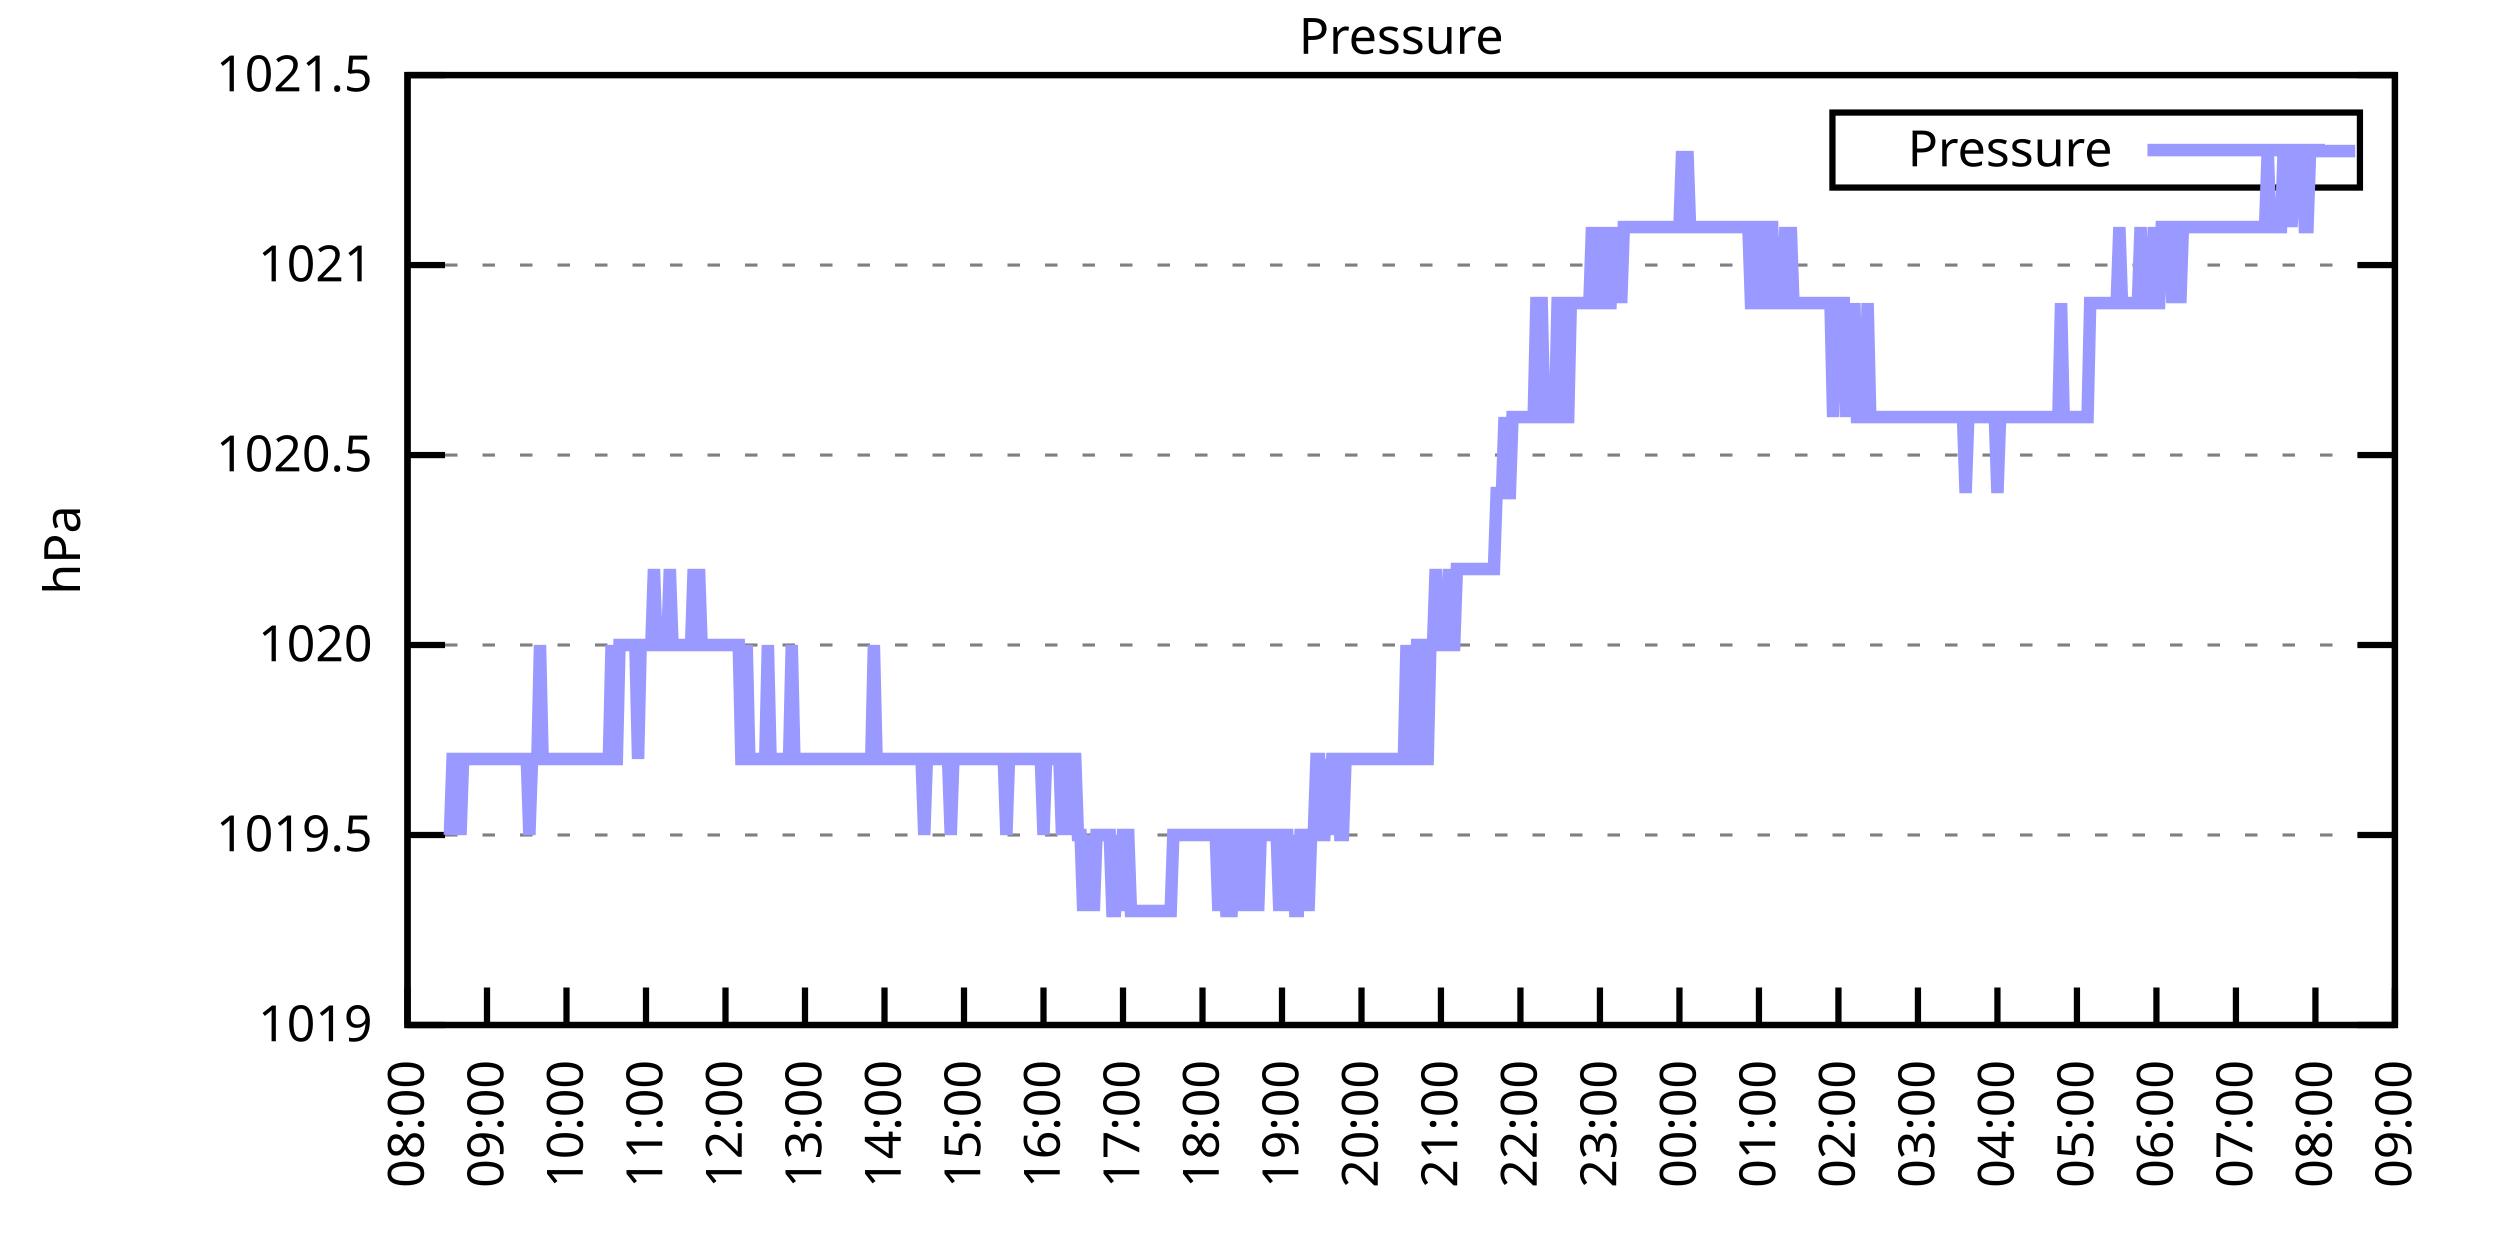
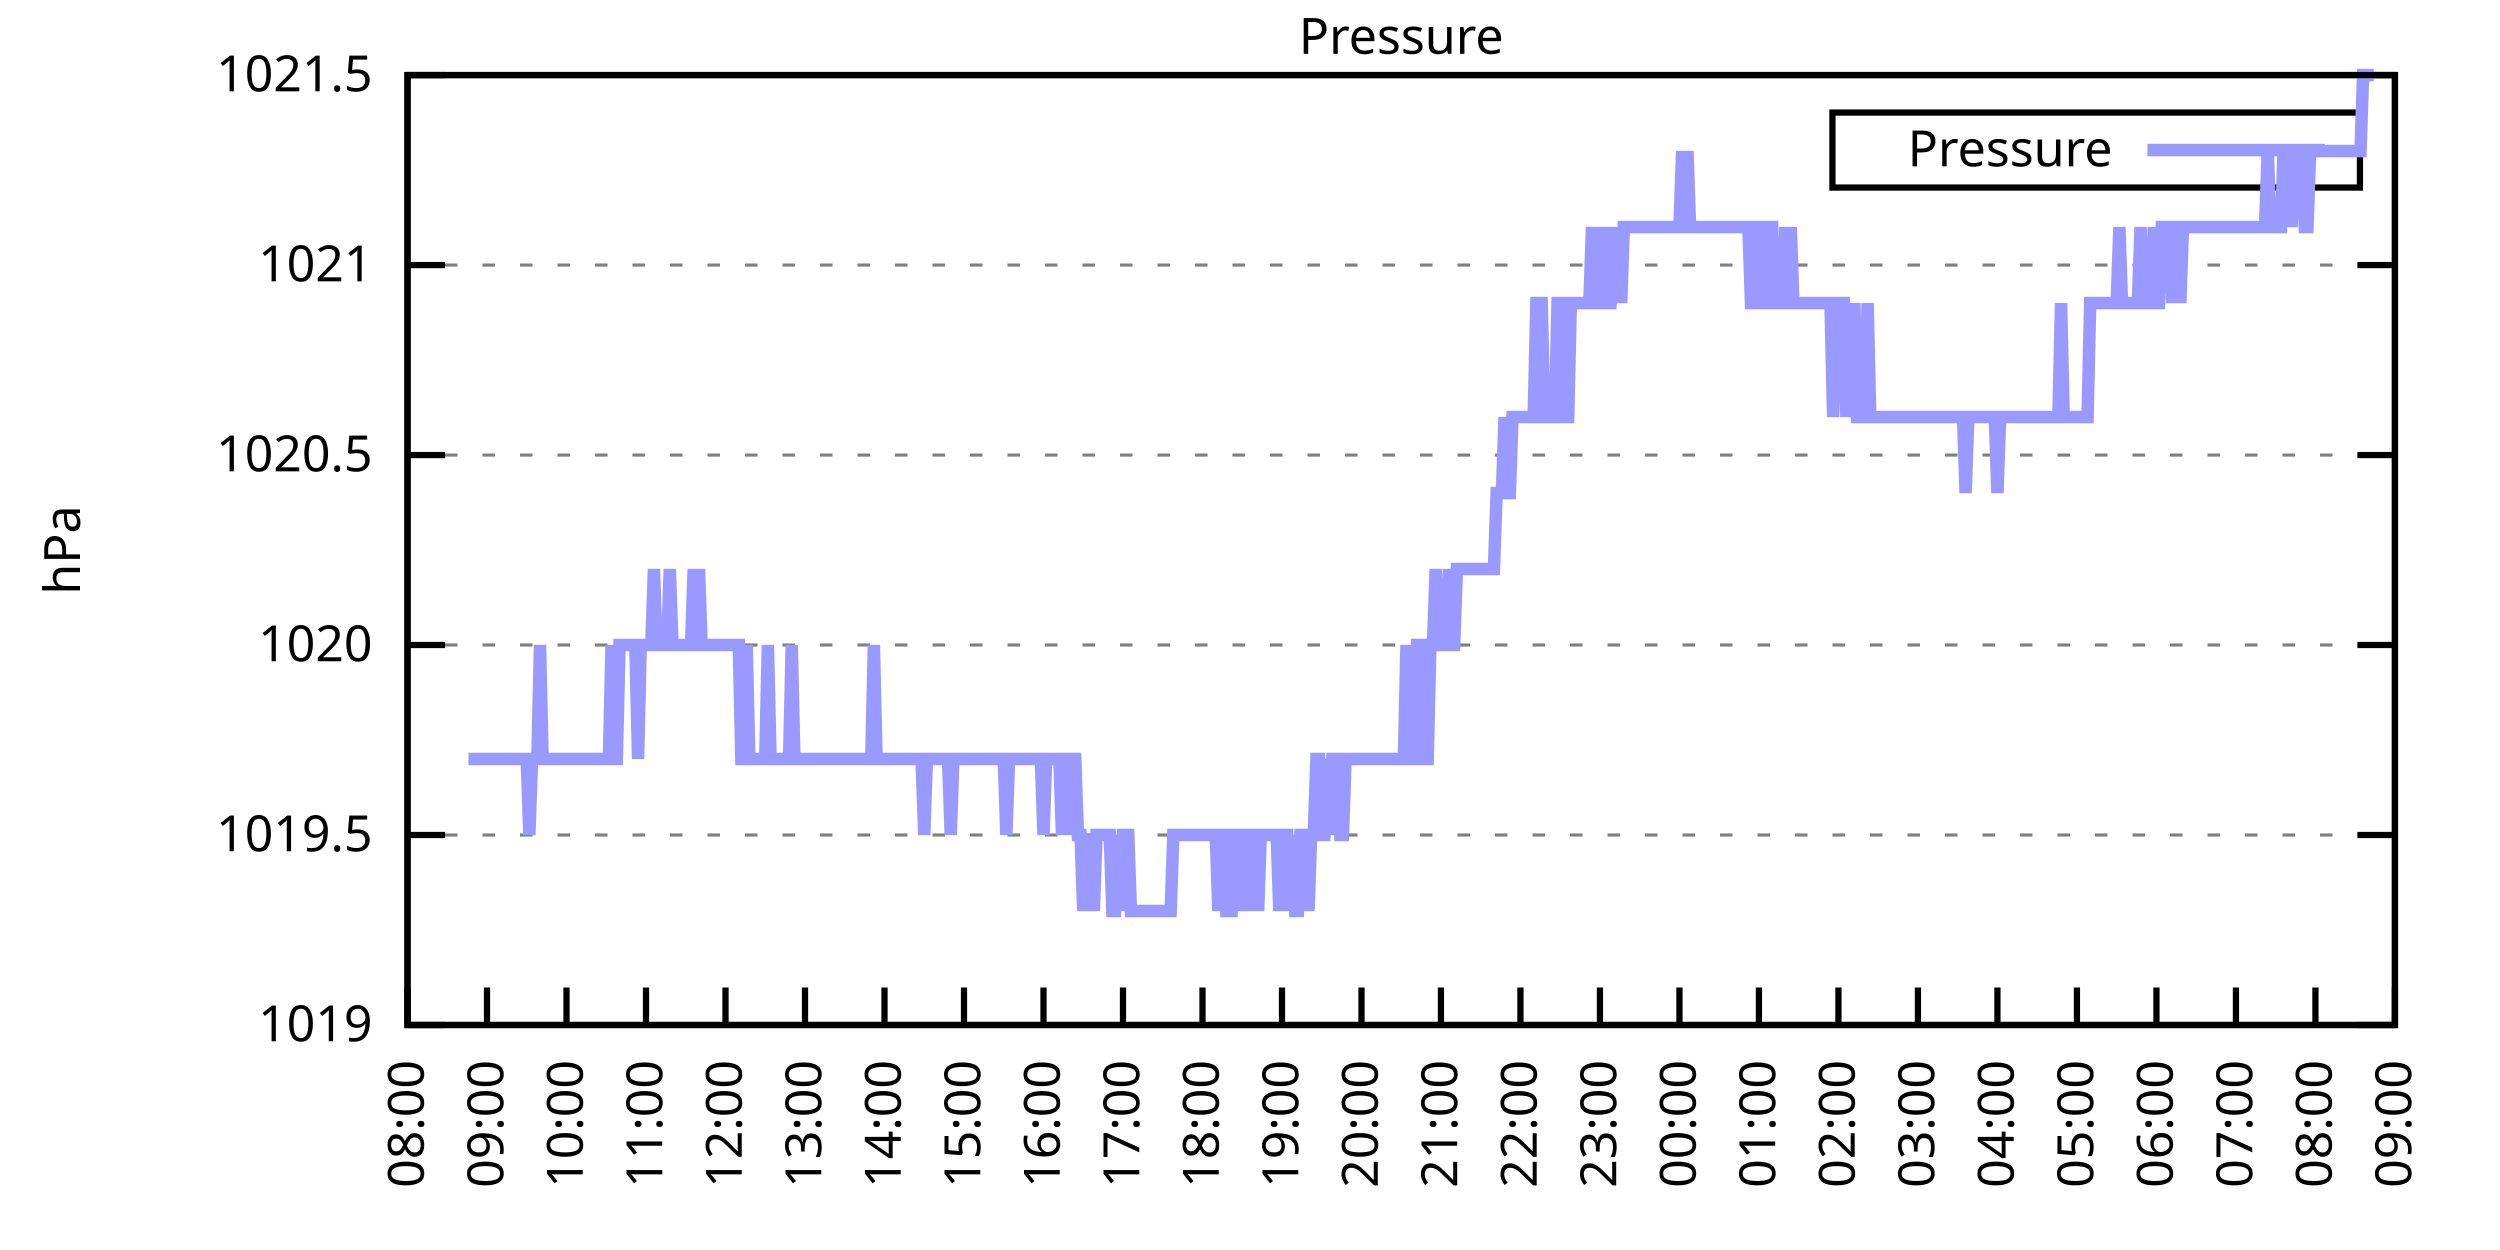
<svg xmlns="http://www.w3.org/2000/svg" xmlns:xlink="http://www.w3.org/1999/xlink" width="400" height="200" viewBox="0 0 400 200">
  <g id="gnuplot_canvas">
    <rect x="0" y="0" width="400" height="200" fill="none" />
    <defs>
      <circle id="gpDot" r="0.5" stroke-width="0.5" stroke="currentColor" />
      <path id="gpPt0" stroke-width="0.333" stroke="currentColor" d="M-1,0 h2 M0,-1 v2" />
      <path id="gpPt1" stroke-width="0.333" stroke="currentColor" d="M-1,-1 L1,1 M1,-1 L-1,1" />
      <path id="gpPt2" stroke-width="0.333" stroke="currentColor" d="M-1,0 L1,0 M0,-1 L0,1 M-1,-1 L1,1 M-1,1 L1,-1" />
      <rect id="gpPt3" stroke-width="0.333" stroke="currentColor" x="-1" y="-1" width="2" height="2" />
      <rect id="gpPt4" stroke-width="0.333" stroke="currentColor" fill="currentColor" x="-1" y="-1" width="2" height="2" />
      <circle id="gpPt5" stroke-width="0.333" stroke="currentColor" cx="0" cy="0" r="1" />
      <use xlink:href="#gpPt5" id="gpPt6" fill="currentColor" stroke="none" />
      <path id="gpPt7" stroke-width="0.333" stroke="currentColor" d="M0,-1.33 L-1.33,0.67 L1.33,0.67 z" />
      <use xlink:href="#gpPt7" id="gpPt8" fill="currentColor" stroke="none" />
      <use xlink:href="#gpPt7" id="gpPt9" stroke="currentColor" transform="rotate(180)" />
      <use xlink:href="#gpPt9" id="gpPt10" fill="currentColor" stroke="none" />
      <use xlink:href="#gpPt3" id="gpPt11" stroke="currentColor" transform="rotate(45)" />
      <use xlink:href="#gpPt11" id="gpPt12" fill="currentColor" stroke="none" />
      <path id="gpPt13" stroke-width="0.333" stroke="currentColor" d="M0,1.330 L1.265,0.411 L0.782,-1.067 L-0.782,-1.076 L-1.265,0.411 z" />
      <use xlink:href="#gpPt13" id="gpPt14" fill="currentColor" stroke="none" />
      <filter id="textbox" filterUnits="objectBoundingBox" x="0" y="0" height="1" width="1">
        <feFlood flood-color="white" flood-opacity="1" result="bgnd" />
        <feComposite in="SourceGraphic" in2="bgnd" operator="atop" />
      </filter>
      <filter id="greybox" filterUnits="objectBoundingBox" x="0" y="0" height="1" width="1">
        <feFlood flood-color="lightgrey" flood-opacity="1" result="grey" />
        <feComposite in="SourceGraphic" in2="grey" operator="atop" />
      </filter>
    </defs>
    <g fill="none" color="white" stroke="currentColor" stroke-width="1.00" stroke-linecap="butt" stroke-linejoin="miter">
</g>
    <g fill="none" color="black" stroke="currentColor" stroke-width="1.00" stroke-linecap="butt" stroke-linejoin="miter">
      <g stroke="none" shape-rendering="crispEdges">
        <polygon fill="rgb(255, 255, 255)" points="65.20,164.00 383.18,164.00 383.18,12.02 65.20,12.02 " />
      </g>
    </g>
    <g fill="none" color="black" stroke="currentColor" stroke-width="1.00" stroke-linecap="butt" stroke-linejoin="miter">
</g>
    <g fill="none" color="black" stroke="black" stroke-width="0.50" stroke-linecap="butt" stroke-linejoin="miter">
</g>
    <g fill="none" color="gray" stroke="currentColor" stroke-width="0.50" stroke-linecap="butt" stroke-linejoin="miter">
      <path stroke="gray" stroke-dasharray="2,4" class="gridline" d="M65.20,164.00 L383.19,164.00  " />
    </g>
    <g fill="none" color="gray" stroke="gray" stroke-width="1.00" stroke-linecap="butt" stroke-linejoin="miter">
</g>
    <g fill="none" color="black" stroke="currentColor" stroke-width="1.00" stroke-linecap="butt" stroke-linejoin="miter">
      <path stroke="black" d="M65.20,164.00 L71.20,164.00 M383.19,164.00 L377.19,164.00  " />
      <g transform="translate(59.60,166.60)" stroke="none" fill="black" font-family="Sans" font-size="8.00" text-anchor="end">
        <text>
          <tspan font-family="Sans"> 1019</tspan>
        </text>
      </g>
    </g>
    <g fill="none" color="black" stroke="currentColor" stroke-width="1.00" stroke-linecap="butt" stroke-linejoin="miter">
</g>
    <g fill="none" color="black" stroke="black" stroke-width="0.50" stroke-linecap="butt" stroke-linejoin="miter">
</g>
    <g fill="none" color="gray" stroke="currentColor" stroke-width="0.50" stroke-linecap="butt" stroke-linejoin="miter">
      <path stroke="gray" stroke-dasharray="2,4" class="gridline" d="M65.20,133.60 L383.19,133.60  " />
    </g>
    <g fill="none" color="gray" stroke="gray" stroke-width="1.00" stroke-linecap="butt" stroke-linejoin="miter">
</g>
    <g fill="none" color="black" stroke="currentColor" stroke-width="1.00" stroke-linecap="butt" stroke-linejoin="miter">
      <path stroke="black" d="M65.20,133.60 L71.20,133.60 M383.19,133.60 L377.19,133.60  " />
      <g transform="translate(59.60,136.20)" stroke="none" fill="black" font-family="Sans" font-size="8.00" text-anchor="end">
        <text>
          <tspan font-family="Sans"> 1019.5</tspan>
        </text>
      </g>
    </g>
    <g fill="none" color="black" stroke="currentColor" stroke-width="1.00" stroke-linecap="butt" stroke-linejoin="miter">
</g>
    <g fill="none" color="black" stroke="black" stroke-width="0.50" stroke-linecap="butt" stroke-linejoin="miter">
</g>
    <g fill="none" color="gray" stroke="currentColor" stroke-width="0.50" stroke-linecap="butt" stroke-linejoin="miter">
      <path stroke="gray" stroke-dasharray="2,4" class="gridline" d="M65.20,103.20 L383.19,103.20  " />
    </g>
    <g fill="none" color="gray" stroke="gray" stroke-width="1.00" stroke-linecap="butt" stroke-linejoin="miter">
</g>
    <g fill="none" color="black" stroke="currentColor" stroke-width="1.00" stroke-linecap="butt" stroke-linejoin="miter">
      <path stroke="black" d="M65.20,103.20 L71.20,103.20 M383.19,103.20 L377.19,103.20  " />
      <g transform="translate(59.60,105.80)" stroke="none" fill="black" font-family="Sans" font-size="8.00" text-anchor="end">
        <text>
          <tspan font-family="Sans"> 1020</tspan>
        </text>
      </g>
    </g>
    <g fill="none" color="black" stroke="currentColor" stroke-width="1.00" stroke-linecap="butt" stroke-linejoin="miter">
</g>
    <g fill="none" color="black" stroke="black" stroke-width="0.50" stroke-linecap="butt" stroke-linejoin="miter">
</g>
    <g fill="none" color="gray" stroke="currentColor" stroke-width="0.50" stroke-linecap="butt" stroke-linejoin="miter">
      <path stroke="gray" stroke-dasharray="2,4" class="gridline" d="M65.20,72.81 L383.19,72.81  " />
    </g>
    <g fill="none" color="gray" stroke="gray" stroke-width="1.00" stroke-linecap="butt" stroke-linejoin="miter">
</g>
    <g fill="none" color="black" stroke="currentColor" stroke-width="1.00" stroke-linecap="butt" stroke-linejoin="miter">
      <path stroke="black" d="M65.20,72.81 L71.20,72.81 M383.19,72.81 L377.19,72.81  " />
      <g transform="translate(59.60,75.41)" stroke="none" fill="black" font-family="Sans" font-size="8.00" text-anchor="end">
        <text>
          <tspan font-family="Sans"> 1020.5</tspan>
        </text>
      </g>
    </g>
    <g fill="none" color="black" stroke="currentColor" stroke-width="1.00" stroke-linecap="butt" stroke-linejoin="miter">
</g>
    <g fill="none" color="black" stroke="black" stroke-width="0.50" stroke-linecap="butt" stroke-linejoin="miter">
</g>
    <g fill="none" color="gray" stroke="currentColor" stroke-width="0.50" stroke-linecap="butt" stroke-linejoin="miter">
      <path stroke="gray" stroke-dasharray="2,4" class="gridline" d="M65.20,42.41 L383.19,42.41  " />
    </g>
    <g fill="none" color="gray" stroke="gray" stroke-width="1.00" stroke-linecap="butt" stroke-linejoin="miter">
</g>
    <g fill="none" color="black" stroke="currentColor" stroke-width="1.00" stroke-linecap="butt" stroke-linejoin="miter">
      <path stroke="black" d="M65.20,42.41 L71.20,42.41 M383.19,42.41 L377.19,42.41  " />
      <g transform="translate(59.60,45.01)" stroke="none" fill="black" font-family="Sans" font-size="8.00" text-anchor="end">
        <text>
          <tspan font-family="Sans"> 1021</tspan>
        </text>
      </g>
    </g>
    <g fill="none" color="black" stroke="currentColor" stroke-width="1.00" stroke-linecap="butt" stroke-linejoin="miter">
</g>
    <g fill="none" color="black" stroke="black" stroke-width="0.50" stroke-linecap="butt" stroke-linejoin="miter">
</g>
    <g fill="none" color="gray" stroke="currentColor" stroke-width="0.50" stroke-linecap="butt" stroke-linejoin="miter">
      <path stroke="gray" stroke-dasharray="2,4" class="gridline" d="M65.20,12.01 L383.19,12.01  " />
    </g>
    <g fill="none" color="gray" stroke="gray" stroke-width="1.00" stroke-linecap="butt" stroke-linejoin="miter">
</g>
    <g fill="none" color="black" stroke="currentColor" stroke-width="1.00" stroke-linecap="butt" stroke-linejoin="miter">
      <path stroke="black" d="M65.20,12.01 L71.20,12.01 M383.19,12.01 L377.19,12.01  " />
      <g transform="translate(59.60,14.61)" stroke="none" fill="black" font-family="Sans" font-size="8.00" text-anchor="end">
        <text>
          <tspan font-family="Sans"> 1021.5</tspan>
        </text>
      </g>
    </g>
    <g fill="none" color="black" stroke="currentColor" stroke-width="1.00" stroke-linecap="butt" stroke-linejoin="miter">
      <path stroke="black" d="M65.20,164.00 L65.20,158.00  " />
      <g transform="translate(67.80,169.60) rotate(270.00)" stroke="none" fill="black" font-family="Sans" font-size="8.00" text-anchor="end">
        <text>
          <tspan font-family="Sans">08:00</tspan>
        </text>
      </g>
    </g>
    <g fill="none" color="black" stroke="currentColor" stroke-width="1.00" stroke-linecap="butt" stroke-linejoin="miter">
      <path stroke="black" d="M77.92,164.00 L77.92,158.00  " />
      <g transform="translate(80.52,169.60) rotate(270.00)" stroke="none" fill="black" font-family="Sans" font-size="8.00" text-anchor="end">
        <text>
          <tspan font-family="Sans">09:00</tspan>
        </text>
      </g>
    </g>
    <g fill="none" color="black" stroke="currentColor" stroke-width="1.00" stroke-linecap="butt" stroke-linejoin="miter">
      <path stroke="black" d="M90.64,164.00 L90.64,158.00  " />
      <g transform="translate(93.24,169.60) rotate(270.00)" stroke="none" fill="black" font-family="Sans" font-size="8.00" text-anchor="end">
        <text>
          <tspan font-family="Sans">10:00</tspan>
        </text>
      </g>
    </g>
    <g fill="none" color="black" stroke="currentColor" stroke-width="1.00" stroke-linecap="butt" stroke-linejoin="miter">
      <path stroke="black" d="M103.36,164.00 L103.36,158.00  " />
      <g transform="translate(105.96,169.60) rotate(270.00)" stroke="none" fill="black" font-family="Sans" font-size="8.00" text-anchor="end">
        <text>
          <tspan font-family="Sans">11:00</tspan>
        </text>
      </g>
    </g>
    <g fill="none" color="black" stroke="currentColor" stroke-width="1.00" stroke-linecap="butt" stroke-linejoin="miter">
      <path stroke="black" d="M116.08,164.00 L116.08,158.00  " />
      <g transform="translate(118.68,169.60) rotate(270.00)" stroke="none" fill="black" font-family="Sans" font-size="8.00" text-anchor="end">
        <text>
          <tspan font-family="Sans">12:00</tspan>
        </text>
      </g>
    </g>
    <g fill="none" color="black" stroke="currentColor" stroke-width="1.00" stroke-linecap="butt" stroke-linejoin="miter">
      <path stroke="black" d="M128.80,164.00 L128.80,158.00  " />
      <g transform="translate(131.40,169.60) rotate(270.00)" stroke="none" fill="black" font-family="Sans" font-size="8.00" text-anchor="end">
        <text>
          <tspan font-family="Sans">13:00</tspan>
        </text>
      </g>
    </g>
    <g fill="none" color="black" stroke="currentColor" stroke-width="1.00" stroke-linecap="butt" stroke-linejoin="miter">
      <path stroke="black" d="M141.52,164.00 L141.52,158.00  " />
      <g transform="translate(144.12,169.60) rotate(270.00)" stroke="none" fill="black" font-family="Sans" font-size="8.00" text-anchor="end">
        <text>
          <tspan font-family="Sans">14:00</tspan>
        </text>
      </g>
    </g>
    <g fill="none" color="black" stroke="currentColor" stroke-width="1.00" stroke-linecap="butt" stroke-linejoin="miter">
      <path stroke="black" d="M154.24,164.00 L154.24,158.00  " />
      <g transform="translate(156.84,169.60) rotate(270.00)" stroke="none" fill="black" font-family="Sans" font-size="8.00" text-anchor="end">
        <text>
          <tspan font-family="Sans">15:00</tspan>
        </text>
      </g>
    </g>
    <g fill="none" color="black" stroke="currentColor" stroke-width="1.00" stroke-linecap="butt" stroke-linejoin="miter">
      <path stroke="black" d="M166.96,164.00 L166.96,158.00  " />
      <g transform="translate(169.56,169.60) rotate(270.00)" stroke="none" fill="black" font-family="Sans" font-size="8.00" text-anchor="end">
        <text>
          <tspan font-family="Sans">16:00</tspan>
        </text>
      </g>
    </g>
    <g fill="none" color="black" stroke="currentColor" stroke-width="1.00" stroke-linecap="butt" stroke-linejoin="miter">
      <path stroke="black" d="M179.68,164.00 L179.68,158.00  " />
      <g transform="translate(182.28,169.60) rotate(270.00)" stroke="none" fill="black" font-family="Sans" font-size="8.00" text-anchor="end">
        <text>
          <tspan font-family="Sans">17:00</tspan>
        </text>
      </g>
    </g>
    <g fill="none" color="black" stroke="currentColor" stroke-width="1.00" stroke-linecap="butt" stroke-linejoin="miter">
      <path stroke="black" d="M192.40,164.00 L192.40,158.00  " />
      <g transform="translate(195.00,169.60) rotate(270.00)" stroke="none" fill="black" font-family="Sans" font-size="8.00" text-anchor="end">
        <text>
          <tspan font-family="Sans">18:00</tspan>
        </text>
      </g>
    </g>
    <g fill="none" color="black" stroke="currentColor" stroke-width="1.00" stroke-linecap="butt" stroke-linejoin="miter">
      <path stroke="black" d="M205.12,164.00 L205.12,158.00  " />
      <g transform="translate(207.72,169.60) rotate(270.00)" stroke="none" fill="black" font-family="Sans" font-size="8.00" text-anchor="end">
        <text>
          <tspan font-family="Sans">19:00</tspan>
        </text>
      </g>
    </g>
    <g fill="none" color="black" stroke="currentColor" stroke-width="1.00" stroke-linecap="butt" stroke-linejoin="miter">
      <path stroke="black" d="M217.84,164.00 L217.84,158.00  " />
      <g transform="translate(220.44,169.60) rotate(270.00)" stroke="none" fill="black" font-family="Sans" font-size="8.00" text-anchor="end">
        <text>
          <tspan font-family="Sans">20:00</tspan>
        </text>
      </g>
    </g>
    <g fill="none" color="black" stroke="currentColor" stroke-width="1.00" stroke-linecap="butt" stroke-linejoin="miter">
      <path stroke="black" d="M230.55,164.00 L230.55,158.00  " />
      <g transform="translate(233.15,169.60) rotate(270.00)" stroke="none" fill="black" font-family="Sans" font-size="8.00" text-anchor="end">
        <text>
          <tspan font-family="Sans">21:00</tspan>
        </text>
      </g>
    </g>
    <g fill="none" color="black" stroke="currentColor" stroke-width="1.00" stroke-linecap="butt" stroke-linejoin="miter">
      <path stroke="black" d="M243.27,164.00 L243.27,158.00  " />
      <g transform="translate(245.87,169.60) rotate(270.00)" stroke="none" fill="black" font-family="Sans" font-size="8.00" text-anchor="end">
        <text>
          <tspan font-family="Sans">22:00</tspan>
        </text>
      </g>
    </g>
    <g fill="none" color="black" stroke="currentColor" stroke-width="1.00" stroke-linecap="butt" stroke-linejoin="miter">
      <path stroke="black" d="M255.99,164.00 L255.99,158.00  " />
      <g transform="translate(258.59,169.60) rotate(270.00)" stroke="none" fill="black" font-family="Sans" font-size="8.00" text-anchor="end">
        <text>
          <tspan font-family="Sans">23:00</tspan>
        </text>
      </g>
    </g>
    <g fill="none" color="black" stroke="currentColor" stroke-width="1.00" stroke-linecap="butt" stroke-linejoin="miter">
      <path stroke="black" d="M268.71,164.00 L268.71,158.00  " />
      <g transform="translate(271.31,169.60) rotate(270.00)" stroke="none" fill="black" font-family="Sans" font-size="8.00" text-anchor="end">
        <text>
          <tspan font-family="Sans">00:00</tspan>
        </text>
      </g>
    </g>
    <g fill="none" color="black" stroke="currentColor" stroke-width="1.00" stroke-linecap="butt" stroke-linejoin="miter">
      <path stroke="black" d="M281.43,164.00 L281.43,158.00  " />
      <g transform="translate(284.03,169.60) rotate(270.00)" stroke="none" fill="black" font-family="Sans" font-size="8.00" text-anchor="end">
        <text>
          <tspan font-family="Sans">01:00</tspan>
        </text>
      </g>
    </g>
    <g fill="none" color="black" stroke="currentColor" stroke-width="1.00" stroke-linecap="butt" stroke-linejoin="miter">
      <path stroke="black" d="M294.15,164.00 L294.15,158.00  " />
      <g transform="translate(296.75,169.60) rotate(270.00)" stroke="none" fill="black" font-family="Sans" font-size="8.00" text-anchor="end">
        <text>
          <tspan font-family="Sans">02:00</tspan>
        </text>
      </g>
    </g>
    <g fill="none" color="black" stroke="currentColor" stroke-width="1.00" stroke-linecap="butt" stroke-linejoin="miter">
      <path stroke="black" d="M306.87,164.00 L306.87,158.00  " />
      <g transform="translate(309.47,169.60) rotate(270.00)" stroke="none" fill="black" font-family="Sans" font-size="8.00" text-anchor="end">
        <text>
          <tspan font-family="Sans">03:00</tspan>
        </text>
      </g>
    </g>
    <g fill="none" color="black" stroke="currentColor" stroke-width="1.00" stroke-linecap="butt" stroke-linejoin="miter">
      <path stroke="black" d="M319.59,164.00 L319.59,158.00  " />
      <g transform="translate(322.19,169.60) rotate(270.00)" stroke="none" fill="black" font-family="Sans" font-size="8.00" text-anchor="end">
        <text>
          <tspan font-family="Sans">04:00</tspan>
        </text>
      </g>
    </g>
    <g fill="none" color="black" stroke="currentColor" stroke-width="1.00" stroke-linecap="butt" stroke-linejoin="miter">
      <path stroke="black" d="M332.31,164.00 L332.31,158.00  " />
      <g transform="translate(334.91,169.60) rotate(270.00)" stroke="none" fill="black" font-family="Sans" font-size="8.00" text-anchor="end">
        <text>
          <tspan font-family="Sans">05:00</tspan>
        </text>
      </g>
    </g>
    <g fill="none" color="black" stroke="currentColor" stroke-width="1.00" stroke-linecap="butt" stroke-linejoin="miter">
      <path stroke="black" d="M345.03,164.00 L345.03,158.00  " />
      <g transform="translate(347.63,169.60) rotate(270.00)" stroke="none" fill="black" font-family="Sans" font-size="8.00" text-anchor="end">
        <text>
          <tspan font-family="Sans">06:00</tspan>
        </text>
      </g>
    </g>
    <g fill="none" color="black" stroke="currentColor" stroke-width="1.00" stroke-linecap="butt" stroke-linejoin="miter">
      <path stroke="black" d="M357.75,164.00 L357.75,158.00  " />
      <g transform="translate(360.35,169.60) rotate(270.00)" stroke="none" fill="black" font-family="Sans" font-size="8.00" text-anchor="end">
        <text>
          <tspan font-family="Sans">07:00</tspan>
        </text>
      </g>
    </g>
    <g fill="none" color="black" stroke="currentColor" stroke-width="1.00" stroke-linecap="butt" stroke-linejoin="miter">
      <path stroke="black" d="M370.47,164.00 L370.47,158.00  " />
      <g transform="translate(373.07,169.60) rotate(270.00)" stroke="none" fill="black" font-family="Sans" font-size="8.00" text-anchor="end">
        <text>
          <tspan font-family="Sans">08:00</tspan>
        </text>
      </g>
    </g>
    <g fill="none" color="black" stroke="currentColor" stroke-width="1.00" stroke-linecap="butt" stroke-linejoin="miter">
      <path stroke="black" d="M383.19,164.00 L383.19,158.00  " />
      <g transform="translate(385.79,169.60) rotate(270.00)" stroke="none" fill="black" font-family="Sans" font-size="8.00" text-anchor="end">
        <text>
          <tspan font-family="Sans">09:00</tspan>
        </text>
      </g>
    </g>
    <g fill="none" color="black" stroke="currentColor" stroke-width="1.00" stroke-linecap="butt" stroke-linejoin="miter">
</g>
    <g fill="none" color="black" stroke="currentColor" stroke-width="1.00" stroke-linecap="butt" stroke-linejoin="miter">
      <path stroke="black" d="M65.20,12.01 L65.20,164.00 L383.19,164.00 L383.19,12.01 L65.20,12.01 Z  " />
    </g>
    <g fill="none" color="black" stroke="currentColor" stroke-width="1.00" stroke-linecap="butt" stroke-linejoin="miter">
</g>
    <g fill="none" color="black" stroke="currentColor" stroke-width="1.00" stroke-linecap="butt" stroke-linejoin="miter">
      <path stroke="black" d="M293.19,30.01 L293.19,18.01 L377.59,18.01 L377.59,30.01 L293.19,30.01 Z  " />
    </g>
    <g id="Pressure_plot_1">
      <g fill="none" color="white" stroke="black" stroke-width="2.00" stroke-linecap="butt" stroke-linejoin="miter">
</g>
      <g fill="none" color="black" stroke="currentColor" stroke-width="2.00" stroke-linecap="butt" stroke-linejoin="miter">
        <g transform="translate(337.99,26.61)" stroke="none" fill="black" font-family="Sans" font-size="8.00" text-anchor="end">
          <text>
            <tspan font-family="Sans">Pressure</tspan>
          </text>
        </g>
      </g>
      <g fill="none" color="black" stroke="currentColor" stroke-width="2.00" stroke-linecap="butt" stroke-linejoin="miter">
-         <path stroke="rgb(153, 153, 255)" d="M343.59,24.01 L371.99,24.01 M71.98,133.60 L72.41,121.44 L72.83,121.44 L73.26,121.44 L73.68,133.60 L74.10,121.44   L74.53,121.44 L74.95,121.44 L75.38,121.44 L75.80,121.44 L76.22,121.44 L76.65,121.44 L77.07,121.44 L77.50,121.44   L77.92,121.44 L78.34,121.44 L78.77,121.44 L79.19,121.44 L79.62,121.44 L80.04,121.44 L80.46,121.44 L80.89,121.44   L81.31,121.44 L81.74,121.44 L82.16,121.44 L82.58,121.44 L83.01,121.44 L83.43,121.44 L83.86,121.44 L84.28,121.44   L84.70,133.60 L85.13,121.44 L85.55,121.44 L85.98,121.44 L86.40,103.20 L86.82,121.44 L87.25,121.44 L87.67,121.44   L88.10,121.44 L88.52,121.44 L88.94,121.44 L89.37,121.44 L89.79,121.44 L90.22,121.44 L90.64,121.44 L91.06,121.44   L91.49,121.44 L91.91,121.44 L92.34,121.44 L92.76,121.44 L93.18,121.44 L93.61,121.44 L94.03,121.44 L94.46,121.44   L94.88,121.44 L95.30,121.44 L95.73,121.44 L96.15,121.44 L96.58,121.44 L97.00,121.44 L97.42,121.44 L97.85,103.20   L98.27,121.44 L98.69,121.44 L99.12,103.20 L99.54,103.20 L99.97,103.20 L100.39,103.20 L100.81,103.20 L101.24,103.20   L101.66,103.20 L102.09,121.44 L102.51,103.20 L102.93,103.20 L103.36,103.20 L103.78,103.20 L104.21,103.20 L104.63,91.04   L105.05,103.20 L105.48,103.20 L105.90,103.20 L106.33,103.20 L106.75,103.20 L107.17,91.04 L107.60,103.20 L108.02,103.20   L108.45,103.20 L108.87,103.20 L109.29,103.20 L109.72,103.20 L110.14,103.20 L110.57,103.20 L110.99,91.04 L111.41,103.20   L111.84,91.04 L112.26,103.20 L112.69,103.20 L113.11,103.20 L113.53,103.20 L113.96,103.20 L114.38,103.20 L114.81,103.20   L115.23,103.20 L115.65,103.20 L116.08,103.20 L116.50,103.20 L116.93,103.20 L117.35,103.20 L117.77,103.20 L118.20,103.20   L118.62,121.44 L119.05,121.44 L119.47,103.20 L119.89,121.44 L120.32,121.44 L120.74,121.44 L121.17,121.44 L121.59,121.44   L122.01,121.44 L122.44,121.44 L122.86,103.20 L123.29,121.44 L123.71,121.44 L124.13,121.44 L124.56,121.44 L124.98,121.44   L125.41,121.44 L125.83,121.44 L126.25,121.44 L126.68,103.20 L127.10,121.44 L127.53,121.44 L127.95,121.44 L128.37,121.44   L128.80,121.44 L129.22,121.44 L129.65,121.44 L130.07,121.44 L130.49,121.44 L130.92,121.44 L131.34,121.44 L131.77,121.44   L132.19,121.44 L132.61,121.44 L133.04,121.44 L133.46,121.44 L133.89,121.44 L134.31,121.44 L134.73,121.44 L135.16,121.44   L135.58,121.44 L136.01,121.44 L136.43,121.44 L136.85,121.44 L137.28,121.44 L137.70,121.44 L138.13,121.44 L138.55,121.44   L138.97,121.44 L139.40,121.44 L139.82,103.20 L140.25,121.44 L140.67,121.44 L141.09,121.44 L141.52,121.44 L141.94,121.44   L142.37,121.44 L142.79,121.44 L143.21,121.44 L143.64,121.44 L144.06,121.44 L144.49,121.44 L144.91,121.44 L145.33,121.44   L145.76,121.44 L146.18,121.44 L146.61,121.44 L147.03,121.44 L147.45,121.44 L147.88,133.60 L148.30,121.44 L148.73,121.44   L149.15,121.44 L149.57,121.44 L150.00,121.44 L150.42,121.44 L150.85,121.44 L151.27,121.44 L151.69,121.44 L152.12,133.60   L152.54,121.44 L152.97,121.44 L153.39,121.44 L153.81,121.44 L154.24,121.44 L154.66,121.44 L155.09,121.44 L155.51,121.44   L155.93,121.44 L156.36,121.44 L156.78,121.44 L157.21,121.44 L157.63,121.44 L158.05,121.44 L158.48,121.44 L158.90,121.44   L159.33,121.44 L159.75,121.44 L160.17,121.44 L160.60,121.44 L161.02,133.60 L161.44,121.44 L161.87,121.44 L162.29,121.44   L162.72,121.44 L163.14,121.44 L163.56,121.44 L163.99,121.44 L164.41,121.44 L164.84,121.44 L165.26,121.44 L165.68,121.44   L166.11,121.44 L166.53,121.44 L166.96,133.60 L167.38,121.44 L167.80,121.44 L168.23,121.44 L168.65,121.44 L169.08,121.44   L169.50,121.44 L169.92,133.60 L170.35,121.44 L170.77,133.60 L171.20,121.44 L171.62,121.44 L172.04,121.44 L172.47,133.60   L172.89,133.60 L173.32,145.76 L173.74,133.60 L174.16,145.76 L174.59,133.60 L175.01,145.76 L175.44,133.60 L175.86,133.60   L176.28,133.60 L176.71,133.60 L177.13,133.60 L177.56,133.60 L177.98,145.76 L178.40,145.76 L178.83,133.60 L179.25,145.76   L179.68,133.60 L180.10,133.60 L180.52,133.60 L180.95,145.76 L181.37,145.76 L181.80,145.76 L182.22,145.76 L182.64,145.76   L183.07,145.76 L183.49,145.76 L183.92,145.76 L184.34,145.76 L184.76,145.76 L185.19,145.76 L185.61,145.76 L186.04,145.76   L186.46,145.76 L186.88,145.76 L187.31,145.76 L187.73,133.60 L188.16,133.60 L188.58,133.60 L189.00,133.60 L189.43,133.60   L189.85,133.60 L190.28,133.60 L190.70,133.60 L191.12,133.60 L191.55,133.60 L191.97,133.60 L192.40,133.60 L192.82,133.60   L193.24,133.60 L193.67,133.60 L194.09,133.60 L194.52,133.60 L194.94,145.76 L195.36,133.60 L195.79,133.60 L196.21,145.76   L196.64,145.76 L197.06,145.76 L197.48,133.60 L197.91,133.60 L198.33,133.60 L198.76,145.76 L199.18,133.60 L199.60,133.60   L200.03,133.60 L200.45,145.76 L200.88,133.60 L201.30,145.76 L201.72,133.60 L202.15,133.60 L202.57,133.60 L203.00,133.60   L203.42,133.60 L203.84,133.60 L204.27,133.60 L204.69,145.76 L205.12,133.60 L205.54,133.60 L205.96,133.60 L206.39,145.76   L206.81,133.60 L207.24,145.76 L207.66,145.76 L208.08,133.60 L208.51,133.60 L208.93,133.60 L209.36,145.76 L209.78,133.60   L210.20,133.60 L210.63,121.44 L211.05,121.44 L211.48,133.60 L211.90,133.60 L212.32,121.44 L212.75,133.60 L213.17,121.44   L213.60,121.44 L214.02,121.44 L214.44,133.60 L214.87,133.60 L215.29,121.44 L215.72,121.44 L216.14,121.44 L216.56,121.44   L216.99,121.44 L217.41,121.44 L217.84,121.44 L218.26,121.44 L218.68,121.44 L219.11,121.44 L219.53,121.44 L219.96,121.44   L220.38,121.44 L220.80,121.44 L221.23,121.44 L221.65,121.44 L222.08,121.44 L222.50,121.44 L222.92,121.44 L223.35,121.44   L223.77,121.44 L224.20,121.44 L224.62,121.44 L225.04,103.20 L225.47,121.44 L225.89,121.44 L226.31,121.44 L226.74,103.20   L227.16,103.20 L227.59,103.20 L228.01,121.44 L228.43,121.44 L228.86,103.20 L229.28,103.20 L229.71,91.04 L230.13,103.20   L230.55,103.20 L230.98,103.20 L231.40,103.20 L231.83,91.04 L232.25,103.20 L232.67,103.20 L233.10,91.04 L233.52,91.04   L233.95,91.04 L234.37,91.04 L234.79,91.04 L235.22,91.04 L235.64,91.04 L236.07,91.04 L236.49,91.04 L236.91,91.04   L237.34,91.04 L237.76,91.04 L238.19,91.04 L238.61,91.04 L239.03,91.04 L239.46,78.89 L239.88,78.89 L240.31,78.89   L240.73,66.73 L241.15,78.89 L241.58,78.89 L242.00,66.73 L242.43,66.73 L242.85,66.73 L243.27,66.73 L243.70,66.73   L244.12,66.73 L244.55,66.73 L244.97,66.73 L245.39,66.73 L245.82,48.49 L246.24,48.49 L246.67,48.49 L247.09,66.73   L247.51,66.73 L247.94,66.73 L248.36,66.73 L248.79,66.73 L249.21,48.49 L249.63,48.49 L250.06,48.49 L250.48,66.73   L250.91,66.73 L251.33,48.49 L251.75,48.49 L252.18,48.49 L252.60,48.49 L253.03,48.49 L253.45,48.49 L253.87,48.49   L254.30,48.49 L254.72,36.33 L255.15,48.49 L255.57,48.49 L255.99,48.49 L256.42,36.33 L256.84,48.49 L257.27,48.49   L257.69,48.49 L258.11,36.33 L258.54,48.49 L258.96,36.33 L259.39,48.49 L259.81,36.33 L260.23,36.33 L260.66,36.33   L261.08,36.33 L261.51,36.33 L261.93,36.33 L262.35,36.33 L262.78,36.33 L263.20,36.33 L263.63,36.33 L264.05,36.33   L264.47,36.33 L264.90,36.33 L265.32,36.33 L265.75,36.33 L266.17,36.33 L266.59,36.33 L267.02,36.33 L267.44,36.33   L267.87,36.33 L268.29,36.33 L268.71,36.33 L269.14,24.17 L269.56,36.33 L269.99,24.17 L270.41,36.33 L270.83,36.33   L271.26,36.33 L271.68,36.33 L272.11,36.33 L272.53,36.33 L272.95,36.33 L273.38,36.33 L273.80,36.33 L274.23,36.33   L274.65,36.33 L275.07,36.33 L275.50,36.33 L275.92,36.33 L276.35,36.33 L276.77,36.33 L277.19,36.33 L277.62,36.33   L278.04,36.33 L278.47,36.33 L278.89,36.33 L279.31,36.33 L279.74,36.33 L280.16,48.49 L280.59,48.49 L281.01,36.33   L281.43,36.33 L281.86,48.49 L282.28,48.49 L282.71,36.33 L283.13,36.33 L283.55,36.33 L283.98,48.49 L284.40,48.49   L284.83,48.49 L285.25,48.49 L285.67,36.33 L286.10,48.49 L286.52,36.33 L286.95,48.49 L287.37,48.49 L287.79,48.49   L288.22,48.49 L288.64,48.49 L289.06,48.49 L289.49,48.49 L289.91,48.49 L290.34,48.49 L290.76,48.49 L291.18,48.49   L291.61,48.49 L292.03,48.49 L292.46,48.49 L292.88,48.49 L293.30,66.73 L293.73,48.49 L294.15,48.49 L294.58,48.49   L295.00,48.49 L295.42,66.73 L295.85,48.49 L296.27,66.73 L296.70,48.49 L297.12,66.73 L297.54,66.73 L297.97,66.73   L298.39,66.73 L298.82,48.49 L299.24,66.73 L299.66,66.73 L300.09,66.73 L300.51,66.73 L300.94,66.73 L301.36,66.73   L301.78,66.73 L302.21,66.73 L302.63,66.73 L303.06,66.73 L303.48,66.73 L303.90,66.73 L304.33,66.73 L304.75,66.73   L305.18,66.73 L305.60,66.73 L306.02,66.73 L306.45,66.73 L306.87,66.73 L307.30,66.73 L307.72,66.73 L308.14,66.73   L308.57,66.73 L308.99,66.73 L309.42,66.73 L309.84,66.73 L310.26,66.73 L310.69,66.73 L311.11,66.73 L311.54,66.73   L311.96,66.73 L312.38,66.73 L312.81,66.73 L313.23,66.73 L313.66,66.73 L314.08,66.73 L314.50,78.89 L314.93,66.73   L315.35,66.73 L315.78,66.73 L316.20,66.73 L316.62,66.73 L317.05,66.73 L317.47,66.73 L317.90,66.73 L318.32,66.73   L318.74,66.73 L319.17,66.73 L319.59,78.89 L320.02,66.73 L320.44,66.73 L320.86,66.73 L321.29,66.73 L321.71,66.73   L322.14,66.73 L322.56,66.73 L322.98,66.73 L323.41,66.73 L323.83,66.73 L324.26,66.73 L324.68,66.73 L325.10,66.73   L325.53,66.73 L325.95,66.73 L326.38,66.73 L326.80,66.73 L327.22,66.73 L327.65,66.73 L328.07,66.73 L328.50,66.73   L328.92,66.73 L329.34,66.73 L329.77,48.49 L330.19,66.73 L330.62,66.73 L331.04,66.73 L331.46,66.73 L331.89,66.73   L332.31,66.73 L332.74,66.73 L333.16,66.73 L333.58,66.73 L334.01,66.73 L334.43,48.49 L334.86,48.49 L335.28,48.49   L335.70,48.49 L336.13,48.49 L336.55,48.49 L336.98,48.49 L337.40,48.49 L337.82,48.49 L338.25,48.49 L338.67,48.49   L339.10,36.33 L339.52,48.49 L339.94,48.49 L340.37,48.49 L340.79,48.49 L341.22,48.49 L341.64,48.49 L342.06,48.49   L342.49,36.33 L342.91,48.49 L343.34,48.49 L343.76,48.49 L344.18,48.49 L344.61,36.33 L345.03,48.49 L345.46,48.49   L345.88,36.33 L346.30,36.33 L346.73,36.33 L347.15,36.33 L347.58,48.49 L348.00,36.33 L348.42,36.33 L348.85,48.49   L349.27,36.33 L349.70,36.33 L350.12,36.33 L350.54,36.33 L350.97,36.33 L351.39,36.33 L351.81,36.33 L352.24,36.33   L352.66,36.33 L353.09,36.33 L353.51,36.33 L353.93,36.33 L354.36,36.33 L354.78,36.33 L355.21,36.33 L355.63,36.33   L356.05,36.33 L356.48,36.33 L356.90,36.33 L357.33,36.33 L357.75,36.33 L358.17,36.33 L358.60,36.33 L359.02,36.33   L359.45,36.33 L359.87,36.33 L360.29,36.33 L360.72,36.33 L361.14,36.33 L361.57,36.33 L361.99,36.33 L362.41,36.33   L362.84,24.17 L363.26,36.33 L363.69,36.33 L364.11,36.33 L364.53,36.33 L364.96,36.33 L365.38,24.17 L365.81,36.33   L366.23,24.17 L366.65,36.33 L367.08,24.17 L367.50,24.17 L367.93,24.17 L368.35,24.17 L368.77,36.33 L369.20,36.33   L369.62,24.17 L370.05,24.17 L370.47,24.17 L370.89,24.17 L371.32,24.17 L371.74,24.17 L372.17,24.17 L372.59,24.17   L373.01,24.17 L373.44,24.17 L373.86,24.17 L374.29,24.17 L374.71,24.17 L375.13,24.17 L375.56,24.17 L375.98,24.17   L376.41,24.17 L376.83,24.17  " />
+         <path stroke="rgb(153, 153, 255)" d="M343.59,24.01 L371.99,24.01 M74.95,121.44 L75.38,121.44 L75.80,121.44 L76.22,121.44 L76.65,121.44 L77.07,121.44   L77.50,121.44 L77.92,121.44 L78.34,121.44 L78.77,121.44 L79.19,121.44 L79.62,121.44 L80.04,121.44 L80.46,121.44   L80.89,121.44 L81.31,121.44 L81.74,121.44 L82.16,121.44 L82.58,121.44 L83.01,121.44 L83.43,121.44 L83.86,121.44   L84.28,121.44 L84.70,133.60 L85.13,121.44 L85.55,121.44 L85.98,121.44 L86.40,103.20 L86.82,121.44 L87.25,121.44   L87.67,121.44 L88.10,121.44 L88.52,121.44 L88.94,121.44 L89.37,121.44 L89.79,121.44 L90.22,121.44 L90.64,121.44   L91.06,121.44 L91.49,121.44 L91.91,121.44 L92.34,121.44 L92.76,121.44 L93.18,121.44 L93.61,121.44 L94.03,121.44   L94.46,121.44 L94.88,121.44 L95.30,121.44 L95.73,121.44 L96.15,121.44 L96.58,121.44 L97.00,121.44 L97.42,121.44   L97.85,103.20 L98.27,121.44 L98.69,121.44 L99.12,103.20 L99.54,103.20 L99.97,103.20 L100.39,103.20 L100.81,103.20   L101.24,103.20 L101.66,103.20 L102.09,121.44 L102.51,103.20 L102.93,103.20 L103.36,103.20 L103.78,103.20 L104.21,103.20   L104.63,91.04 L105.05,103.20 L105.48,103.20 L105.90,103.20 L106.33,103.20 L106.75,103.20 L107.17,91.04 L107.60,103.20   L108.02,103.20 L108.45,103.20 L108.87,103.20 L109.29,103.20 L109.72,103.20 L110.14,103.20 L110.57,103.20 L110.99,91.04   L111.41,103.20 L111.84,91.04 L112.26,103.20 L112.69,103.20 L113.11,103.20 L113.53,103.20 L113.96,103.20 L114.38,103.20   L114.81,103.20 L115.23,103.20 L115.65,103.20 L116.08,103.20 L116.50,103.20 L116.93,103.20 L117.35,103.20 L117.77,103.20   L118.20,103.20 L118.62,121.44 L119.05,121.44 L119.47,103.20 L119.89,121.44 L120.32,121.44 L120.74,121.44 L121.17,121.44   L121.59,121.44 L122.01,121.44 L122.44,121.44 L122.86,103.20 L123.29,121.44 L123.71,121.44 L124.13,121.44 L124.56,121.44   L124.98,121.44 L125.41,121.44 L125.83,121.44 L126.25,121.44 L126.68,103.20 L127.10,121.44 L127.53,121.44 L127.95,121.44   L128.37,121.44 L128.80,121.44 L129.22,121.44 L129.65,121.44 L130.07,121.44 L130.49,121.44 L130.92,121.44 L131.34,121.44   L131.77,121.44 L132.19,121.44 L132.61,121.44 L133.04,121.44 L133.46,121.44 L133.89,121.44 L134.31,121.44 L134.73,121.44   L135.16,121.44 L135.58,121.44 L136.01,121.44 L136.43,121.44 L136.85,121.44 L137.28,121.44 L137.70,121.44 L138.13,121.44   L138.55,121.44 L138.97,121.44 L139.40,121.44 L139.82,103.20 L140.25,121.44 L140.67,121.44 L141.09,121.44 L141.52,121.44   L141.94,121.44 L142.37,121.44 L142.79,121.44 L143.21,121.44 L143.64,121.44 L144.06,121.44 L144.49,121.44 L144.91,121.44   L145.33,121.44 L145.76,121.44 L146.18,121.44 L146.61,121.44 L147.03,121.44 L147.45,121.44 L147.88,133.60 L148.30,121.44   L148.73,121.44 L149.15,121.44 L149.57,121.44 L150.00,121.44 L150.42,121.44 L150.85,121.44 L151.27,121.44 L151.69,121.44   L152.12,133.60 L152.54,121.44 L152.97,121.44 L153.39,121.44 L153.81,121.44 L154.24,121.44 L154.66,121.44 L155.09,121.44   L155.51,121.44 L155.93,121.44 L156.36,121.44 L156.78,121.44 L157.21,121.44 L157.63,121.44 L158.05,121.44 L158.48,121.44   L158.90,121.44 L159.33,121.44 L159.75,121.44 L160.17,121.44 L160.60,121.44 L161.02,133.60 L161.44,121.44 L161.87,121.44   L162.29,121.44 L162.72,121.44 L163.14,121.44 L163.56,121.44 L163.99,121.44 L164.41,121.44 L164.84,121.44 L165.26,121.44   L165.68,121.44 L166.11,121.44 L166.53,121.44 L166.96,133.60 L167.38,121.44 L167.80,121.44 L168.23,121.44 L168.65,121.44   L169.08,121.44 L169.50,121.44 L169.92,133.60 L170.35,121.44 L170.77,133.60 L171.20,121.44 L171.62,121.44 L172.04,121.44   L172.47,133.60 L172.89,133.60 L173.32,145.76 L173.74,133.60 L174.16,145.76 L174.59,133.60 L175.01,145.76 L175.44,133.60   L175.86,133.60 L176.28,133.60 L176.71,133.60 L177.13,133.60 L177.56,133.60 L177.98,145.76 L178.40,145.76 L178.83,133.60   L179.25,145.76 L179.68,133.60 L180.10,133.60 L180.52,133.60 L180.95,145.76 L181.37,145.76 L181.80,145.76 L182.22,145.76   L182.64,145.76 L183.07,145.76 L183.49,145.76 L183.92,145.76 L184.34,145.76 L184.76,145.76 L185.19,145.76 L185.61,145.76   L186.04,145.76 L186.46,145.76 L186.88,145.76 L187.31,145.76 L187.73,133.60 L188.16,133.60 L188.58,133.60 L189.00,133.60   L189.43,133.60 L189.85,133.60 L190.28,133.60 L190.70,133.60 L191.12,133.60 L191.55,133.60 L191.97,133.60 L192.40,133.60   L192.82,133.60 L193.24,133.60 L193.67,133.60 L194.09,133.60 L194.52,133.60 L194.94,145.76 L195.36,133.60 L195.79,133.60   L196.21,145.76 L196.64,145.76 L197.06,145.76 L197.48,133.60 L197.91,133.60 L198.33,133.60 L198.76,145.76 L199.18,133.60   L199.60,133.60 L200.03,133.60 L200.45,145.76 L200.88,133.60 L201.30,145.76 L201.72,133.60 L202.15,133.60 L202.57,133.60   L203.00,133.60 L203.42,133.60 L203.84,133.60 L204.27,133.60 L204.69,145.76 L205.12,133.60 L205.54,133.60 L205.96,133.60   L206.39,145.76 L206.81,133.60 L207.24,145.76 L207.66,145.76 L208.08,133.60 L208.51,133.60 L208.93,133.60 L209.36,145.76   L209.78,133.60 L210.20,133.60 L210.63,121.44 L211.05,121.44 L211.48,133.60 L211.90,133.60 L212.32,121.44 L212.75,133.60   L213.17,121.44 L213.60,121.44 L214.02,121.44 L214.44,133.60 L214.87,133.60 L215.29,121.44 L215.72,121.44 L216.14,121.44   L216.56,121.44 L216.99,121.44 L217.41,121.44 L217.84,121.44 L218.26,121.44 L218.68,121.44 L219.11,121.44 L219.53,121.44   L219.96,121.44 L220.38,121.44 L220.80,121.44 L221.23,121.44 L221.65,121.44 L222.08,121.44 L222.50,121.44 L222.92,121.44   L223.35,121.44 L223.77,121.44 L224.20,121.44 L224.62,121.44 L225.04,103.20 L225.47,121.44 L225.89,121.44 L226.31,121.44   L226.74,103.20 L227.16,103.20 L227.59,103.20 L228.01,121.44 L228.43,121.44 L228.86,103.20 L229.28,103.20 L229.71,91.04   L230.13,103.20 L230.55,103.20 L230.98,103.20 L231.40,103.20 L231.83,91.04 L232.25,103.20 L232.67,103.20 L233.10,91.04   L233.52,91.04 L233.95,91.04 L234.37,91.04 L234.79,91.04 L235.22,91.04 L235.64,91.04 L236.07,91.04 L236.49,91.04   L236.91,91.04 L237.34,91.04 L237.76,91.04 L238.19,91.04 L238.61,91.04 L239.03,91.04 L239.46,78.89 L239.88,78.89   L240.31,78.89 L240.73,66.73 L241.15,78.89 L241.58,78.89 L242.00,66.73 L242.43,66.73 L242.85,66.73 L243.27,66.73   L243.70,66.73 L244.12,66.73 L244.55,66.73 L244.97,66.73 L245.39,66.73 L245.82,48.49 L246.24,48.49 L246.67,48.49   L247.09,66.73 L247.51,66.73 L247.94,66.73 L248.36,66.73 L248.79,66.73 L249.21,48.49 L249.63,48.49 L250.06,48.49   L250.48,66.73 L250.91,66.73 L251.33,48.49 L251.75,48.49 L252.18,48.49 L252.60,48.49 L253.03,48.49 L253.45,48.49   L253.87,48.49 L254.30,48.49 L254.72,36.33 L255.15,48.49 L255.57,48.49 L255.99,48.49 L256.42,36.33 L256.84,48.49   L257.27,48.49 L257.69,48.49 L258.11,36.33 L258.54,48.49 L258.96,36.33 L259.39,48.49 L259.81,36.33 L260.23,36.33   L260.66,36.33 L261.08,36.33 L261.51,36.33 L261.93,36.33 L262.35,36.33 L262.78,36.33 L263.20,36.33 L263.63,36.33   L264.05,36.33 L264.47,36.33 L264.90,36.33 L265.32,36.33 L265.75,36.33 L266.17,36.33 L266.59,36.33 L267.02,36.33   L267.44,36.33 L267.87,36.33 L268.29,36.33 L268.71,36.33 L269.14,24.17 L269.56,36.33 L269.99,24.17 L270.41,36.33   L270.83,36.33 L271.26,36.33 L271.68,36.33 L272.11,36.33 L272.53,36.33 L272.95,36.33 L273.38,36.33 L273.80,36.33   L274.23,36.33 L274.65,36.33 L275.07,36.33 L275.50,36.33 L275.92,36.33 L276.35,36.33 L276.77,36.33 L277.19,36.33   L277.62,36.33 L278.04,36.33 L278.47,36.33 L278.89,36.33 L279.31,36.33 L279.74,36.33 L280.16,48.49 L280.59,48.49   L281.01,36.33 L281.43,36.33 L281.86,48.49 L282.28,48.49 L282.71,36.33 L283.13,36.33 L283.55,36.33 L283.98,48.49   L284.40,48.49 L284.83,48.49 L285.25,48.49 L285.67,36.33 L286.10,48.49 L286.52,36.33 L286.95,48.49 L287.37,48.49   L287.79,48.49 L288.22,48.49 L288.64,48.49 L289.06,48.49 L289.49,48.49 L289.91,48.49 L290.34,48.49 L290.76,48.49   L291.18,48.49 L291.61,48.49 L292.03,48.49 L292.46,48.49 L292.88,48.49 L293.30,66.73 L293.73,48.49 L294.15,48.49   L294.58,48.49 L295.00,48.49 L295.42,66.73 L295.85,48.49 L296.27,66.73 L296.70,48.49 L297.12,66.73 L297.54,66.73   L297.97,66.73 L298.39,66.73 L298.82,48.49 L299.24,66.73 L299.66,66.73 L300.09,66.73 L300.51,66.73 L300.94,66.73   L301.36,66.73 L301.78,66.73 L302.21,66.73 L302.63,66.73 L303.06,66.73 L303.48,66.73 L303.90,66.73 L304.33,66.73   L304.75,66.73 L305.18,66.73 L305.60,66.73 L306.02,66.73 L306.45,66.73 L306.87,66.73 L307.30,66.73 L307.72,66.73   L308.14,66.73 L308.57,66.73 L308.99,66.73 L309.42,66.73 L309.84,66.73 L310.26,66.73 L310.69,66.73 L311.11,66.73   L311.54,66.73 L311.96,66.73 L312.38,66.73 L312.81,66.73 L313.23,66.73 L313.66,66.73 L314.08,66.73 L314.50,78.89   L314.93,66.73 L315.35,66.73 L315.78,66.73 L316.20,66.73 L316.62,66.73 L317.05,66.73 L317.47,66.73 L317.90,66.73   L318.32,66.73 L318.74,66.73 L319.17,66.73 L319.59,78.89 L320.02,66.73 L320.44,66.73 L320.86,66.73 L321.29,66.73   L321.71,66.73 L322.14,66.73 L322.56,66.73 L322.98,66.73 L323.41,66.73 L323.83,66.73 L324.26,66.73 L324.68,66.73   L325.10,66.73 L325.53,66.73 L325.95,66.73 L326.38,66.73 L326.80,66.73 L327.22,66.73 L327.65,66.73 L328.07,66.73   L328.50,66.73 L328.92,66.73 L329.34,66.73 L329.77,48.49 L330.19,66.73 L330.62,66.73 L331.04,66.73 L331.46,66.73   L331.89,66.73 L332.31,66.73 L332.74,66.73 L333.16,66.73 L333.58,66.73 L334.01,66.73 L334.43,48.49 L334.86,48.49   L335.28,48.49 L335.70,48.49 L336.13,48.49 L336.55,48.49 L336.98,48.49 L337.40,48.49 L337.82,48.49 L338.25,48.49   L338.67,48.49 L339.10,36.33 L339.52,48.49 L339.94,48.49 L340.37,48.49 L340.79,48.49 L341.22,48.49 L341.64,48.49   L342.06,48.49 L342.49,36.33 L342.91,48.49 L343.34,48.49 L343.76,48.49 L344.18,48.49 L344.61,36.33 L345.03,48.49   L345.46,48.49 L345.88,36.33 L346.30,36.33 L346.73,36.33 L347.15,36.33 L347.58,48.49 L348.00,36.33 L348.42,36.33   L348.85,48.49 L349.27,36.33 L349.70,36.33 L350.12,36.33 L350.54,36.33 L350.97,36.33 L351.39,36.33 L351.81,36.33   L352.24,36.33 L352.66,36.33 L353.09,36.33 L353.51,36.33 L353.93,36.33 L354.36,36.33 L354.78,36.33 L355.21,36.33   L355.63,36.33 L356.05,36.33 L356.48,36.33 L356.90,36.33 L357.33,36.33 L357.75,36.33 L358.17,36.33 L358.60,36.33   L359.02,36.33 L359.45,36.33 L359.87,36.33 L360.29,36.33 L360.72,36.33 L361.14,36.33 L361.57,36.33 L361.99,36.33   L362.41,36.33 L362.84,24.17 L363.26,36.33 L363.69,36.33 L364.11,36.33 L364.53,36.33 L364.96,36.33 L365.38,24.17   L365.81,36.33 L366.23,24.17 L366.65,36.33 L367.08,24.17 L367.50,24.17 L367.93,24.17 L368.35,24.17 L368.77,36.33   L369.20,36.33 L369.62,24.17 L370.05,24.17 L370.47,24.17 L370.89,24.17 L371.32,24.17 L371.74,24.17 L372.17,24.17   L372.59,24.17 L373.01,24.17 L373.44,24.17 L373.86,24.17 L374.29,24.17 L374.71,24.17 L375.13,24.17 L375.56,24.17   L375.98,24.17 L376.41,24.17 L376.83,24.17 L377.25,24.17 L377.68,24.17 L378.10,12.01 L378.53,12.01 L378.95,12.01   L379.37,12.01 L379.80,12.01  " />
      </g>
    </g>
    <g fill="none" color="black" stroke="currentColor" stroke-width="2.00" stroke-linecap="butt" stroke-linejoin="miter">
</g>
    <g fill="none" color="black" stroke="black" stroke-width="1.00" stroke-linecap="butt" stroke-linejoin="miter">
</g>
    <g fill="none" color="black" stroke="currentColor" stroke-width="1.00" stroke-linecap="butt" stroke-linejoin="miter">
      <path stroke="black" d="M65.20,12.01 L65.20,164.00 L383.19,164.00 L383.19,12.01 L65.20,12.01 Z  " />
      <g transform="translate(12.80,88.01) rotate(270.00)" stroke="none" fill="black" font-family="Sans" font-size="8.00" text-anchor="middle">
        <text>
          <tspan font-family="Sans">hPa</tspan>
        </text>
      </g>
    </g>
    <g fill="none" color="black" stroke="currentColor" stroke-width="1.00" stroke-linecap="butt" stroke-linejoin="miter">
</g>
    <g fill="none" color="black" stroke="currentColor" stroke-width="1.00" stroke-linecap="butt" stroke-linejoin="miter">
      <g transform="translate(224.19,8.61)" stroke="none" fill="black" font-family="Sans" font-size="8.00" text-anchor="middle">
        <text>
          <tspan font-family="Sans">Pressure</tspan>
        </text>
      </g>
    </g>
    <g fill="none" color="black" stroke="currentColor" stroke-width="1.00" stroke-linecap="butt" stroke-linejoin="miter">
</g>
  </g>
</svg>
